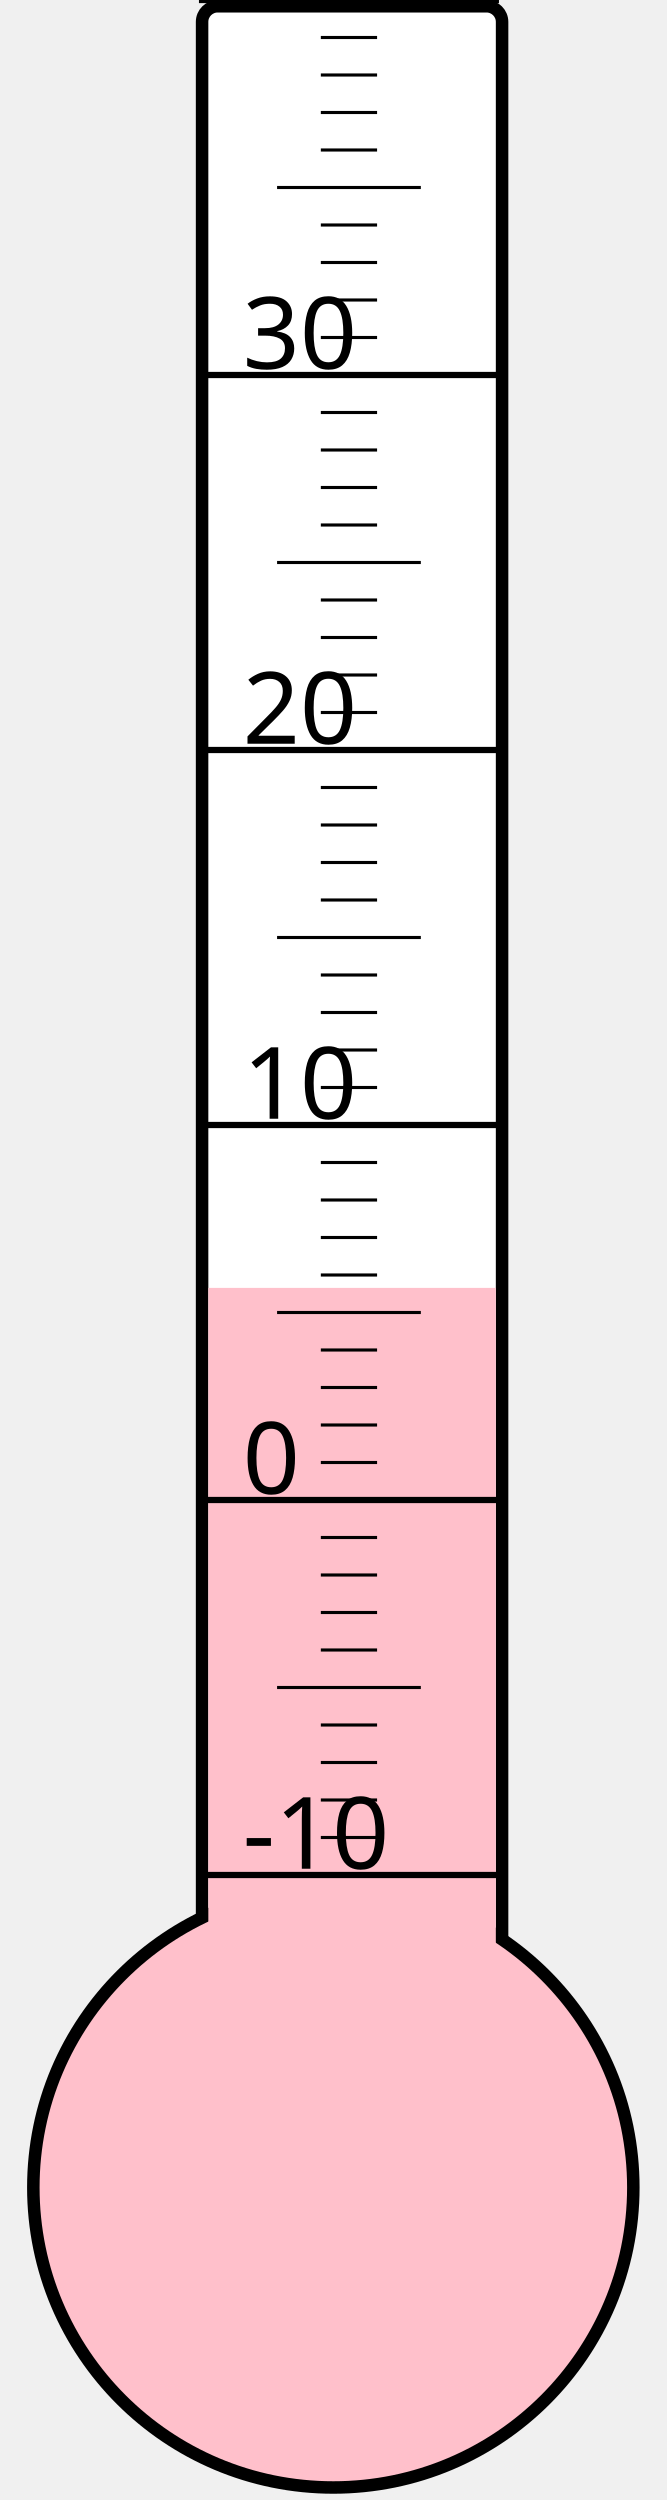
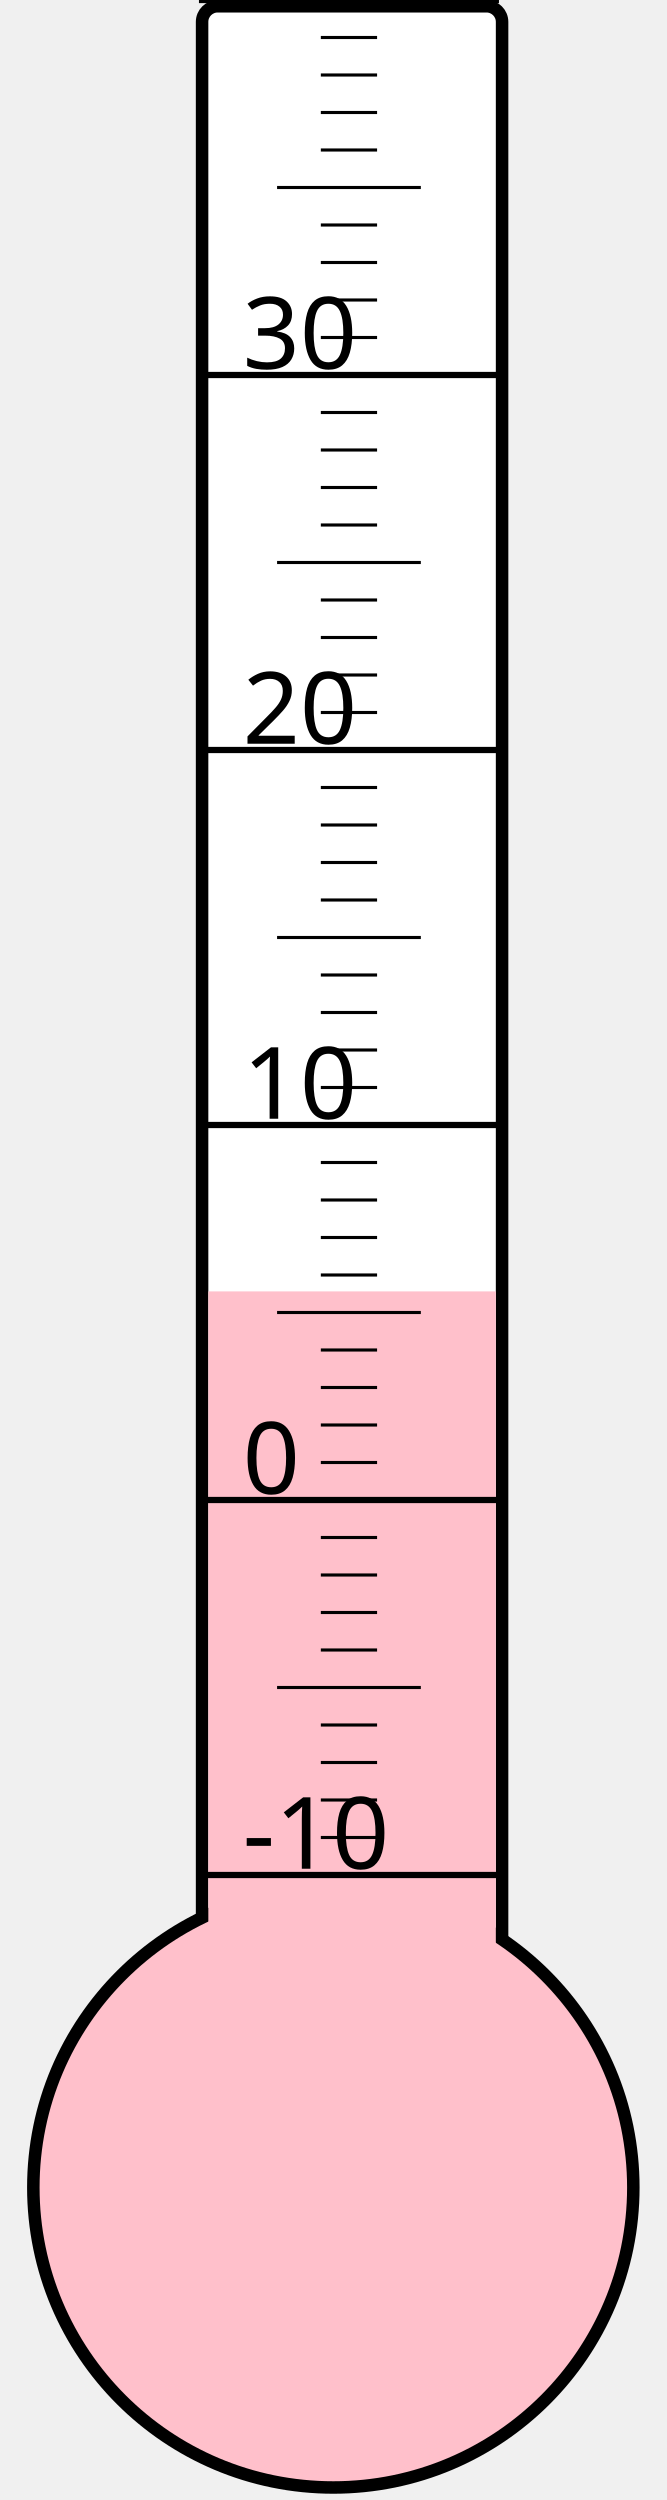
<svg xmlns="http://www.w3.org/2000/svg" width="40px" height="150px" viewBox="0 0 200 800">
  <rect width="200" height="800" x="0" y="0" style="fill: #ffffeb; fill-opacity: 0;" />
  <rect width="96" height="680" x="58" y="2" rx="5" ry="5" style="fill: white; fill-opacity: 1; stroke: black; stroke-width: 4;" />
  <circle cx="100" cy="700" r="96" style="fill: pink; stroke: black; stroke-width: 4;" />
-   <rect width="92" height="287.875" x="60" y="412.125" style="fill: pink; fill-opacity: 1; stroke-width: 0;" />
+   <rect width="92" height="286.75" x="60" y="413.25" style="fill: pink; fill-opacity: 1; stroke-width: 0;" />
  <text x="71" y="598" style="font-family: sans-serif; font-size: 24pt;">-10</text>
  <text x="71" y="478" style="font-family: sans-serif; font-size: 24pt;">0</text>
  <text x="71" y="358" style="font-family: sans-serif; font-size: 24pt;">10</text>
  <text x="71" y="238" style="font-family: sans-serif; font-size: 24pt;">20</text>
  <text x="71" y="118" style="font-family: sans-serif; font-size: 24pt;">30</text>
  <g style="stroke: black;">
    <line x1="57" y1="600" x2="153" y2="600" style="stroke-width: 2;" />
    <line x1="96" y1="588" x2="114" y2="588" style="stroke-width: 1;" />
    <line x1="96" y1="576" x2="114" y2="576" style="stroke-width: 1;" />
    <line x1="96" y1="564" x2="114" y2="564" style="stroke-width: 1;" />
    <line x1="96" y1="552" x2="114" y2="552" style="stroke-width: 1;" />
    <line x1="82" y1="540" x2="128" y2="540" style="stroke-width: 1;" />
    <line x1="96" y1="528" x2="114" y2="528" style="stroke-width: 1;" />
    <line x1="96" y1="516" x2="114" y2="516" style="stroke-width: 1;" />
    <line x1="96" y1="504" x2="114" y2="504" style="stroke-width: 1;" />
    <line x1="96" y1="492" x2="114" y2="492" style="stroke-width: 1;" />
    <line x1="57" y1="480" x2="153" y2="480" style="stroke-width: 2;" />
    <line x1="96" y1="468" x2="114" y2="468" style="stroke-width: 1;" />
    <line x1="96" y1="456" x2="114" y2="456" style="stroke-width: 1;" />
    <line x1="96" y1="444" x2="114" y2="444" style="stroke-width: 1;" />
    <line x1="96" y1="432" x2="114" y2="432" style="stroke-width: 1;" />
    <line x1="82" y1="420" x2="128" y2="420" style="stroke-width: 1;" />
    <line x1="96" y1="408" x2="114" y2="408" style="stroke-width: 1;" />
    <line x1="96" y1="396" x2="114" y2="396" style="stroke-width: 1;" />
    <line x1="96" y1="384" x2="114" y2="384" style="stroke-width: 1;" />
    <line x1="96" y1="372" x2="114" y2="372" style="stroke-width: 1;" />
    <line x1="57" y1="360" x2="153" y2="360" style="stroke-width: 2;" />
    <line x1="96" y1="348" x2="114" y2="348" style="stroke-width: 1;" />
    <line x1="96" y1="336" x2="114" y2="336" style="stroke-width: 1;" />
    <line x1="96" y1="324" x2="114" y2="324" style="stroke-width: 1;" />
    <line x1="96" y1="312" x2="114" y2="312" style="stroke-width: 1;" />
    <line x1="82" y1="300" x2="128" y2="300" style="stroke-width: 1;" />
    <line x1="96" y1="288" x2="114" y2="288" style="stroke-width: 1;" />
    <line x1="96" y1="276" x2="114" y2="276" style="stroke-width: 1;" />
    <line x1="96" y1="264" x2="114" y2="264" style="stroke-width: 1;" />
    <line x1="96" y1="252" x2="114" y2="252" style="stroke-width: 1;" />
    <line x1="57" y1="240" x2="153" y2="240" style="stroke-width: 2;" />
    <line x1="96" y1="228" x2="114" y2="228" style="stroke-width: 1;" />
    <line x1="96" y1="216" x2="114" y2="216" style="stroke-width: 1;" />
    <line x1="96" y1="204" x2="114" y2="204" style="stroke-width: 1;" />
    <line x1="96" y1="192" x2="114" y2="192" style="stroke-width: 1;" />
    <line x1="82" y1="180" x2="128" y2="180" style="stroke-width: 1;" />
    <line x1="96" y1="168" x2="114" y2="168" style="stroke-width: 1;" />
    <line x1="96" y1="156" x2="114" y2="156" style="stroke-width: 1;" />
    <line x1="96" y1="144" x2="114" y2="144" style="stroke-width: 1;" />
    <line x1="96" y1="132" x2="114" y2="132" style="stroke-width: 1;" />
    <line x1="57" y1="120" x2="153" y2="120" style="stroke-width: 2;" />
    <line x1="96" y1="108" x2="114" y2="108" style="stroke-width: 1;" />
    <line x1="96" y1="96" x2="114" y2="96" style="stroke-width: 1;" />
    <line x1="96" y1="84" x2="114" y2="84" style="stroke-width: 1;" />
    <line x1="96" y1="72" x2="114" y2="72" style="stroke-width: 1;" />
    <line x1="82" y1="60" x2="128" y2="60" style="stroke-width: 1;" />
    <line x1="96" y1="48" x2="114" y2="48" style="stroke-width: 1;" />
    <line x1="96" y1="36" x2="114" y2="36" style="stroke-width: 1;" />
    <line x1="96" y1="24" x2="114" y2="24" style="stroke-width: 1;" />
    <line x1="96" y1="12" x2="114" y2="12" style="stroke-width: 1;" />
    <line x1="57" y1="0" x2="153" y2="0" style="stroke-width: 2;" />
  </g>
</svg>
